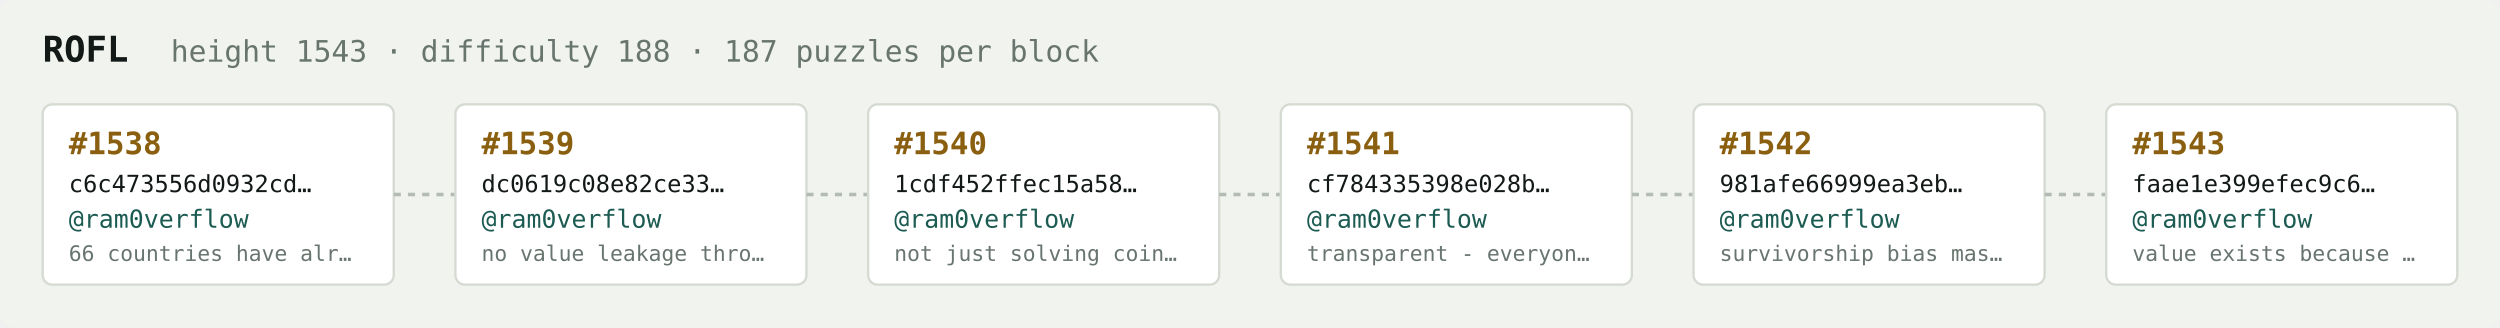
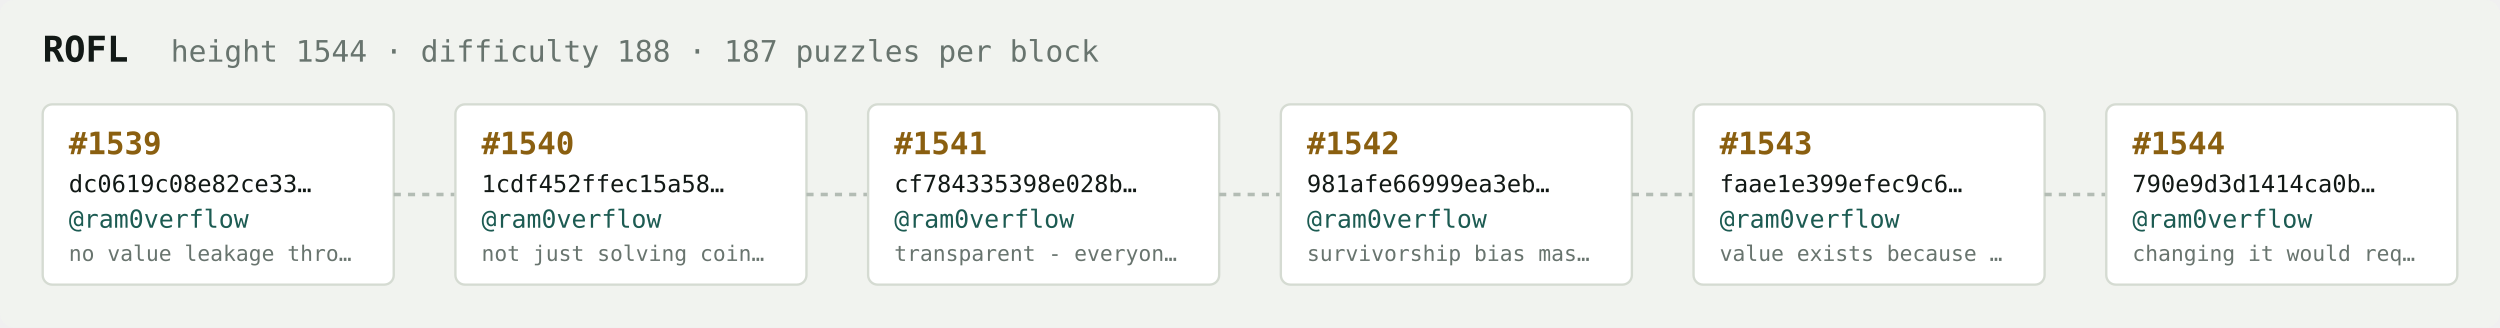
<svg xmlns="http://www.w3.org/2000/svg" width="1054" height="138" viewBox="0 0 1054 138" font-family="ui-monospace,SFMono-Regular,Menlo,monospace">
  <rect fill="#f1f3ef" width="1054" height="138" rx="6" />
  <text x="18" y="26" fill="#121916" font-size="15" font-weight="700">ROFL</text>
-   <text x="72" y="26" fill="#68746e" font-size="12.5">height 1543 · difficulty 188 · 187 puzzles per block</text>
+   <text x="72" y="26" fill="#68746e" font-size="12.5">height 1544 · difficulty 188 · 187 puzzles per block</text>
  <rect x="18" y="44" width="148" height="76" rx="4" fill="#ffffff" stroke="#d5dbd2" stroke-width="1" />
-   <text x="29" y="65" fill="#8a5f10" font-size="13" font-weight="700">#1538</text>
-   <text x="29" y="81" fill="#121916" font-size="10">c6c473556d0932cd…</text>
+   <text x="29" y="65" fill="#8a5f10" font-size="13" font-weight="700">#1539</text>
+   <text x="29" y="81" fill="#121916" font-size="10">dc0619c08e82ce33…</text>
  <text x="29" y="96" fill="#1c5b52" font-size="10.5">@ram0verflow</text>
-   <text x="29" y="110" fill="#68746e" font-size="9">66 countries have alr…</text>
+   <text x="29" y="110" fill="#68746e" font-size="9">no value leakage thro…</text>
  <line x1="166" y1="82.0" x2="192" y2="82.0" stroke="#b3bcb4" stroke-width="1.5" stroke-dasharray="3 3" />
  <rect x="192" y="44" width="148" height="76" rx="4" fill="#ffffff" stroke="#d5dbd2" stroke-width="1" />
-   <text x="203" y="65" fill="#8a5f10" font-size="13" font-weight="700">#1539</text>
-   <text x="203" y="81" fill="#121916" font-size="10">dc0619c08e82ce33…</text>
+   <text x="203" y="65" fill="#8a5f10" font-size="13" font-weight="700">#1540</text>
+   <text x="203" y="81" fill="#121916" font-size="10">1cdf452ffec15a58…</text>
  <text x="203" y="96" fill="#1c5b52" font-size="10.5">@ram0verflow</text>
-   <text x="203" y="110" fill="#68746e" font-size="9">no value leakage thro…</text>
+   <text x="203" y="110" fill="#68746e" font-size="9">not just solving coin…</text>
  <line x1="340" y1="82.0" x2="366" y2="82.0" stroke="#b3bcb4" stroke-width="1.5" stroke-dasharray="3 3" />
  <rect x="366" y="44" width="148" height="76" rx="4" fill="#ffffff" stroke="#d5dbd2" stroke-width="1" />
-   <text x="377" y="65" fill="#8a5f10" font-size="13" font-weight="700">#1540</text>
-   <text x="377" y="81" fill="#121916" font-size="10">1cdf452ffec15a58…</text>
+   <text x="377" y="65" fill="#8a5f10" font-size="13" font-weight="700">#1541</text>
+   <text x="377" y="81" fill="#121916" font-size="10">cf784335398e028b…</text>
  <text x="377" y="96" fill="#1c5b52" font-size="10.5">@ram0verflow</text>
-   <text x="377" y="110" fill="#68746e" font-size="9">not just solving coin…</text>
+   <text x="377" y="110" fill="#68746e" font-size="9">transparent - everyon…</text>
  <line x1="514" y1="82.0" x2="540" y2="82.0" stroke="#b3bcb4" stroke-width="1.5" stroke-dasharray="3 3" />
  <rect x="540" y="44" width="148" height="76" rx="4" fill="#ffffff" stroke="#d5dbd2" stroke-width="1" />
-   <text x="551" y="65" fill="#8a5f10" font-size="13" font-weight="700">#1541</text>
-   <text x="551" y="81" fill="#121916" font-size="10">cf784335398e028b…</text>
+   <text x="551" y="65" fill="#8a5f10" font-size="13" font-weight="700">#1542</text>
+   <text x="551" y="81" fill="#121916" font-size="10">981afe66999ea3eb…</text>
  <text x="551" y="96" fill="#1c5b52" font-size="10.5">@ram0verflow</text>
-   <text x="551" y="110" fill="#68746e" font-size="9">transparent - everyon…</text>
+   <text x="551" y="110" fill="#68746e" font-size="9">survivorship bias mas…</text>
  <line x1="688" y1="82.0" x2="714" y2="82.0" stroke="#b3bcb4" stroke-width="1.5" stroke-dasharray="3 3" />
  <rect x="714" y="44" width="148" height="76" rx="4" fill="#ffffff" stroke="#d5dbd2" stroke-width="1" />
-   <text x="725" y="65" fill="#8a5f10" font-size="13" font-weight="700">#1542</text>
-   <text x="725" y="81" fill="#121916" font-size="10">981afe66999ea3eb…</text>
+   <text x="725" y="65" fill="#8a5f10" font-size="13" font-weight="700">#1543</text>
+   <text x="725" y="81" fill="#121916" font-size="10">faae1e399efec9c6…</text>
  <text x="725" y="96" fill="#1c5b52" font-size="10.5">@ram0verflow</text>
-   <text x="725" y="110" fill="#68746e" font-size="9">survivorship bias mas…</text>
+   <text x="725" y="110" fill="#68746e" font-size="9">value exists because …</text>
  <line x1="862" y1="82.0" x2="888" y2="82.0" stroke="#b3bcb4" stroke-width="1.5" stroke-dasharray="3 3" />
  <rect x="888" y="44" width="148" height="76" rx="4" fill="#ffffff" stroke="#d5dbd2" stroke-width="1" />
-   <text x="899" y="65" fill="#8a5f10" font-size="13" font-weight="700">#1543</text>
-   <text x="899" y="81" fill="#121916" font-size="10">faae1e399efec9c6…</text>
+   <text x="899" y="65" fill="#8a5f10" font-size="13" font-weight="700">#1544</text>
+   <text x="899" y="81" fill="#121916" font-size="10">790e9d3d1414ca0b…</text>
  <text x="899" y="96" fill="#1c5b52" font-size="10.5">@ram0verflow</text>
-   <text x="899" y="110" fill="#68746e" font-size="9">value exists because …</text>
+   <text x="899" y="110" fill="#68746e" font-size="9">changing it would req…</text>
</svg>
